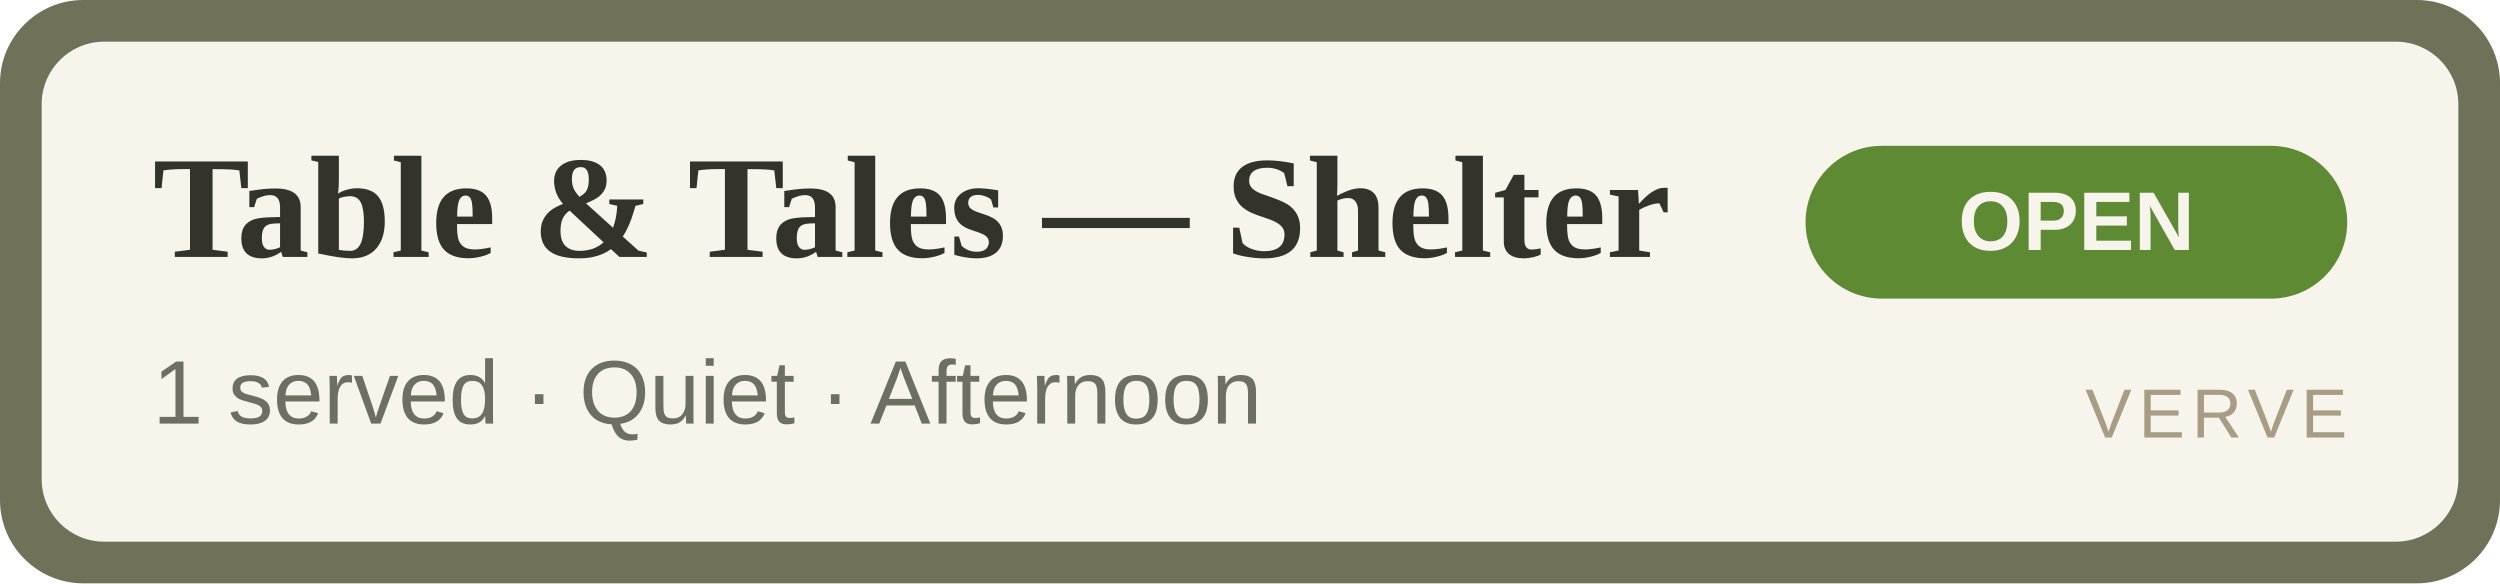
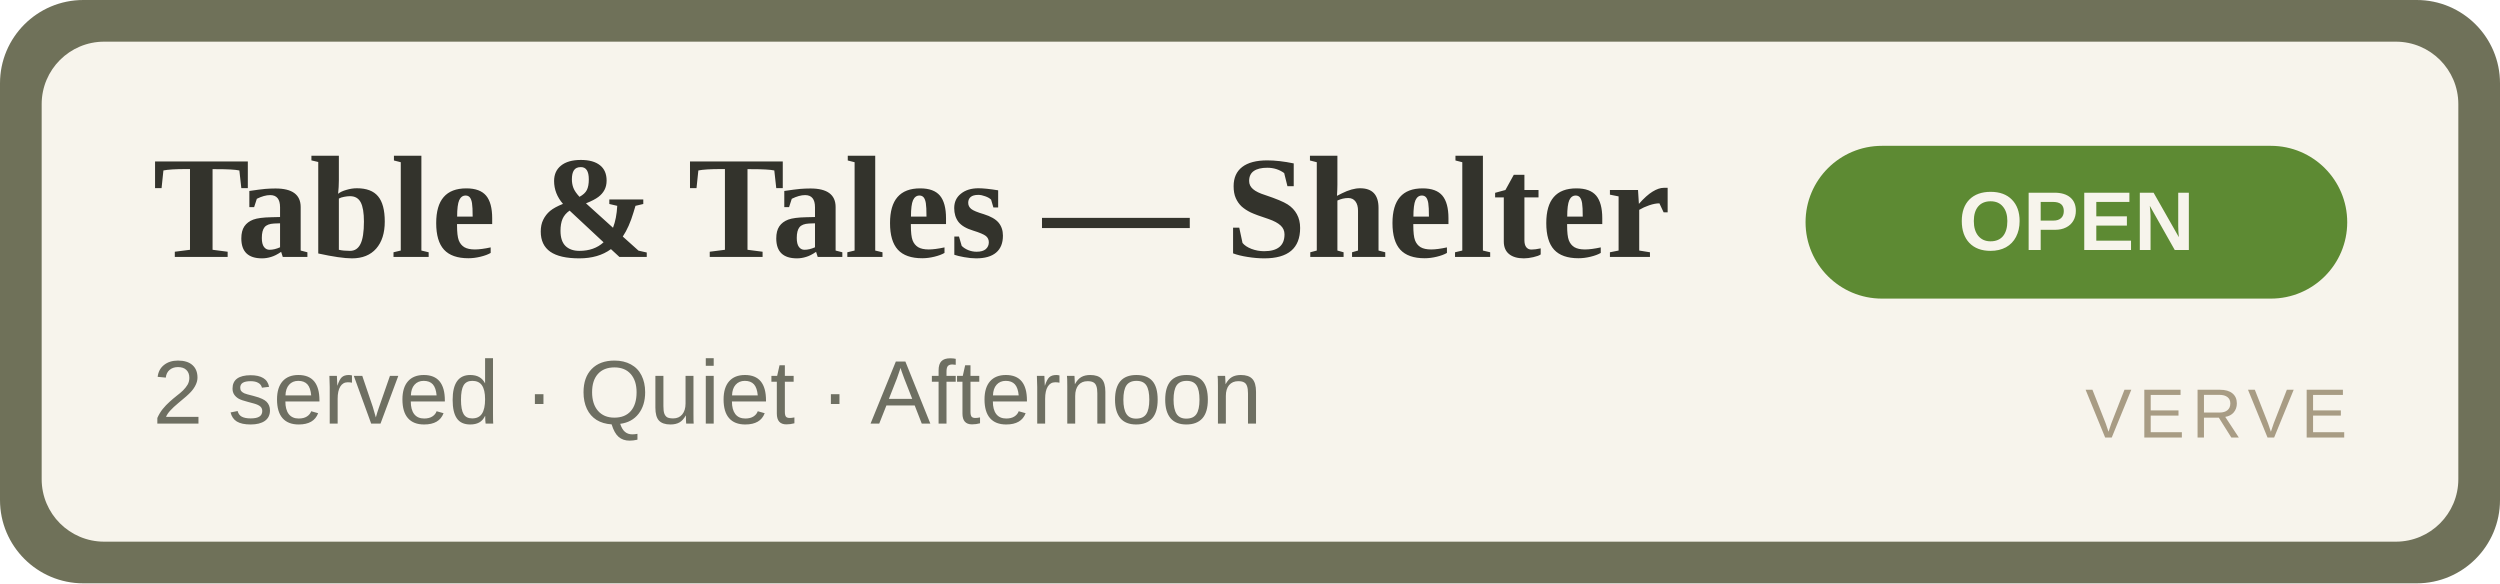
<svg xmlns="http://www.w3.org/2000/svg" width="360" height="84" viewBox="0 0 360 84" role="img" aria-label="Table &amp; Tales — Shelter OPEN">
  <rect width="360" height="84" rx="12" fill="#6f7159" />
  <rect x="6" y="6" width="348" height="72" rx="9" fill="#F7F4EC" />
  <text x="22" y="37" font-family="Georgia,'Times New Roman',serif" font-size="21" font-weight="700" fill="#33332C">Table &amp; Tales — Shelter</text>
-   <text x="22" y="61" font-family="Arial,Helvetica,sans-serif" font-size="13" fill="#6E6F62">1 served · Quiet · Afternoon</text>
+   <text x="22" y="61" font-family="Arial,Helvetica,sans-serif" font-size="13" fill="#6E6F62">2 served · Quiet · Afternoon</text>
  <rect x="260" y="21" width="78" height="22" rx="11" fill="#5d8a33" />
  <text x="299" y="36" text-anchor="middle" font-family="Arial,Helvetica,sans-serif" font-size="12" font-weight="700" fill="#F7F4EC">OPEN</text>
  <text x="338" y="63" text-anchor="end" font-family="Arial,Helvetica,sans-serif" font-size="10" letter-spacing="1" fill="#A89C84">VERVE</text>
</svg>
